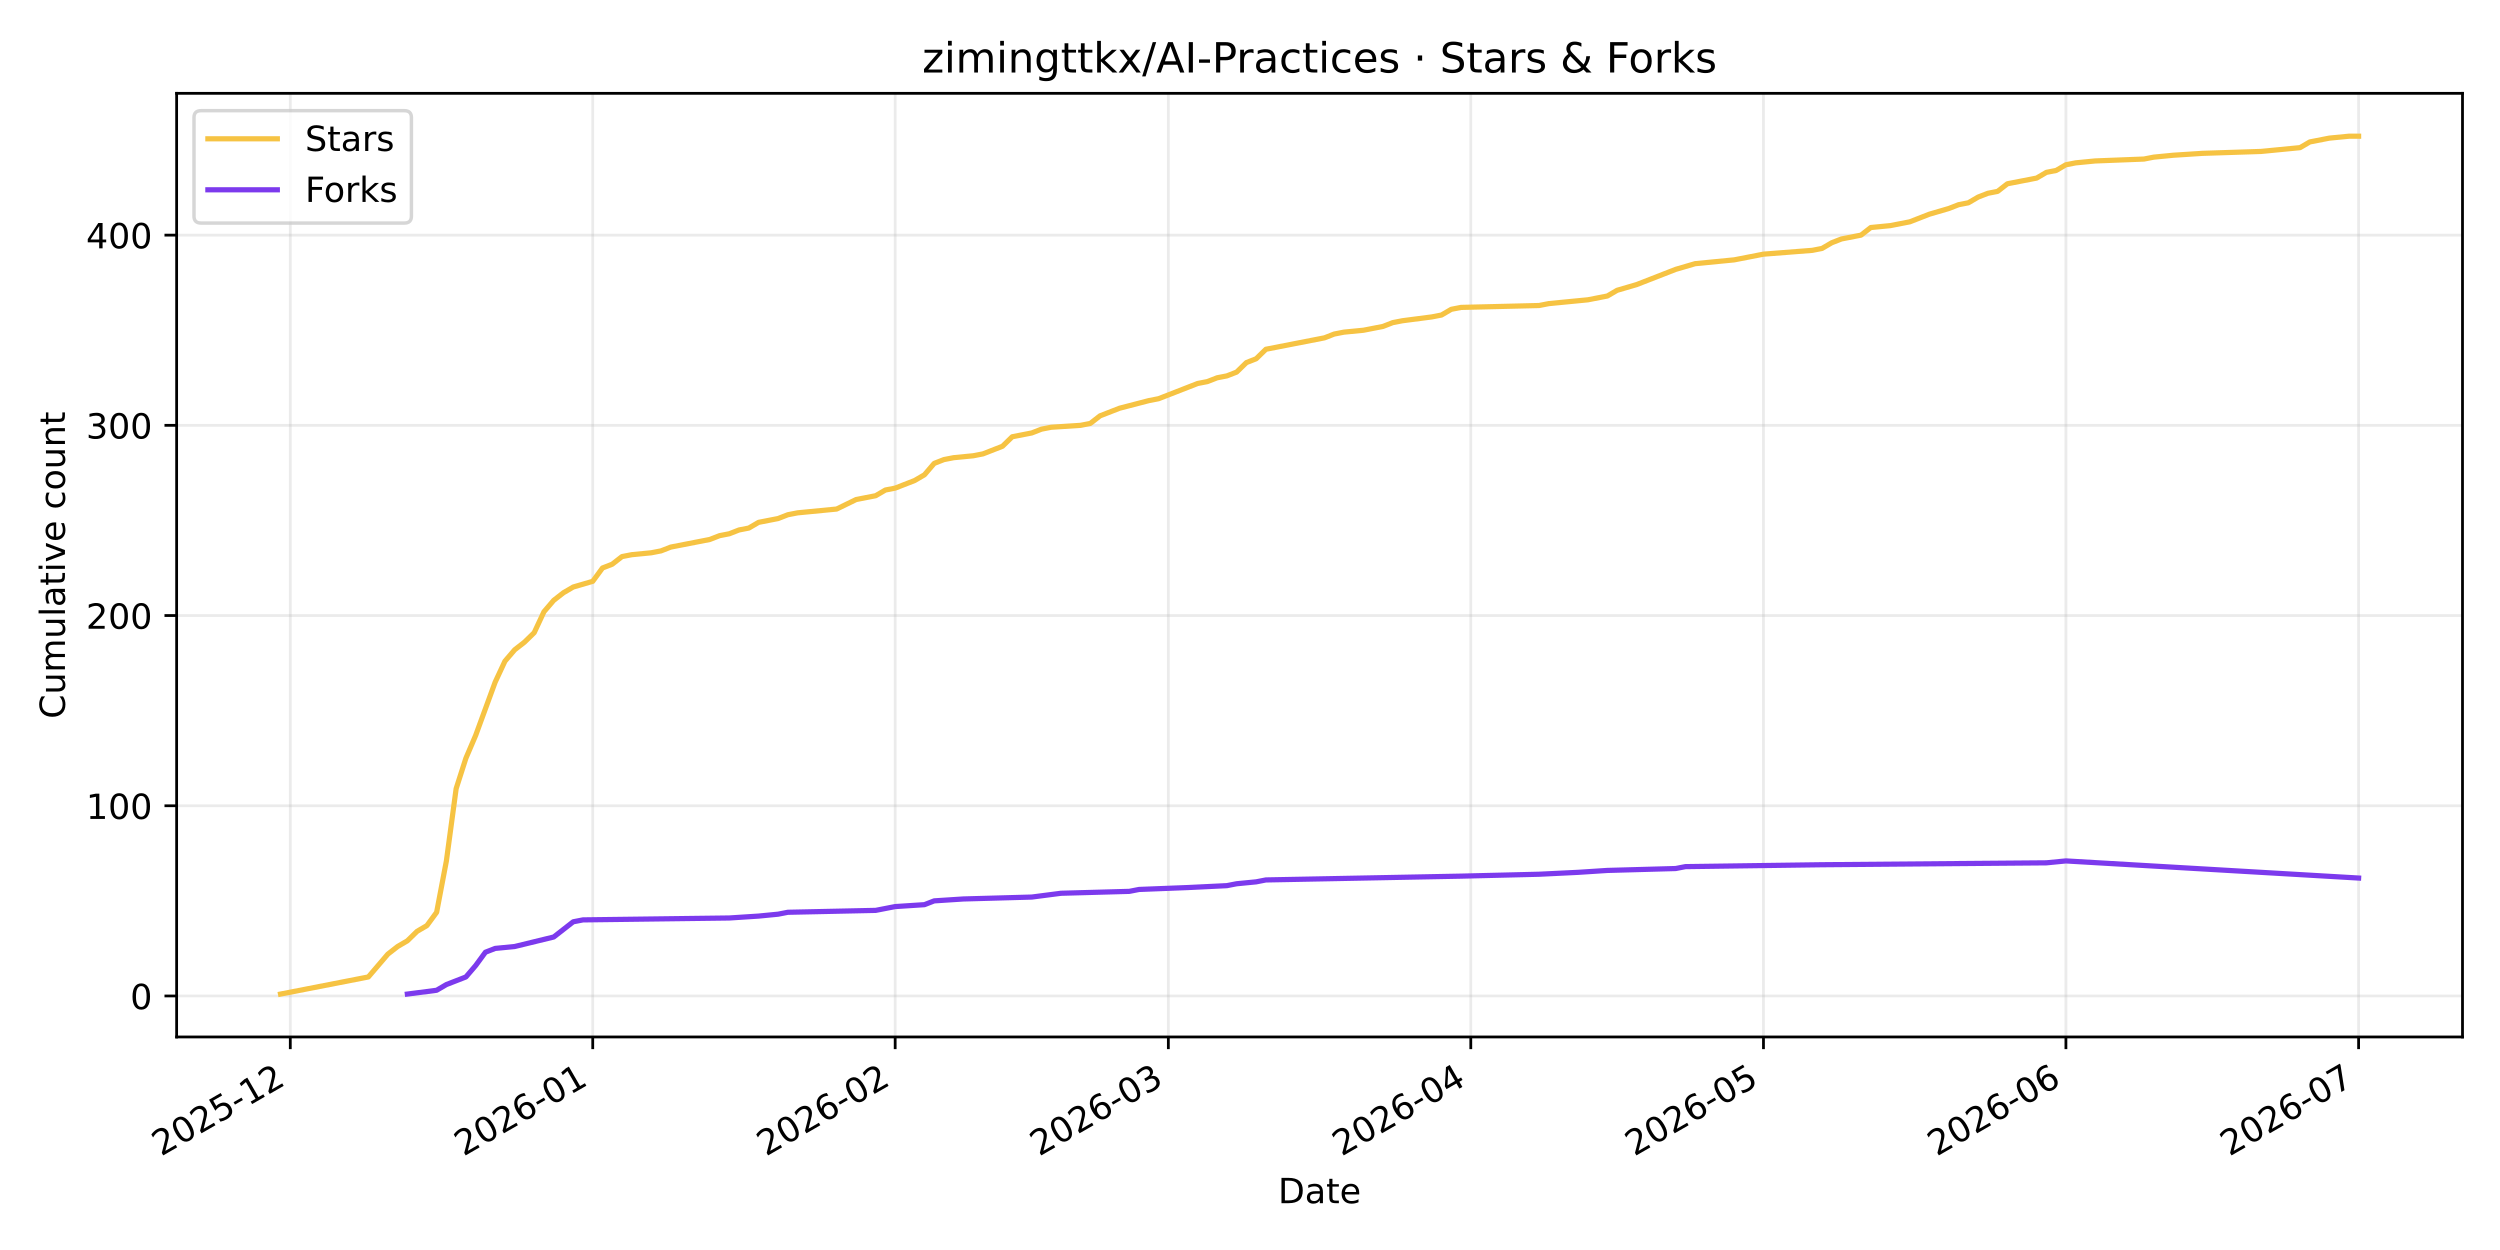
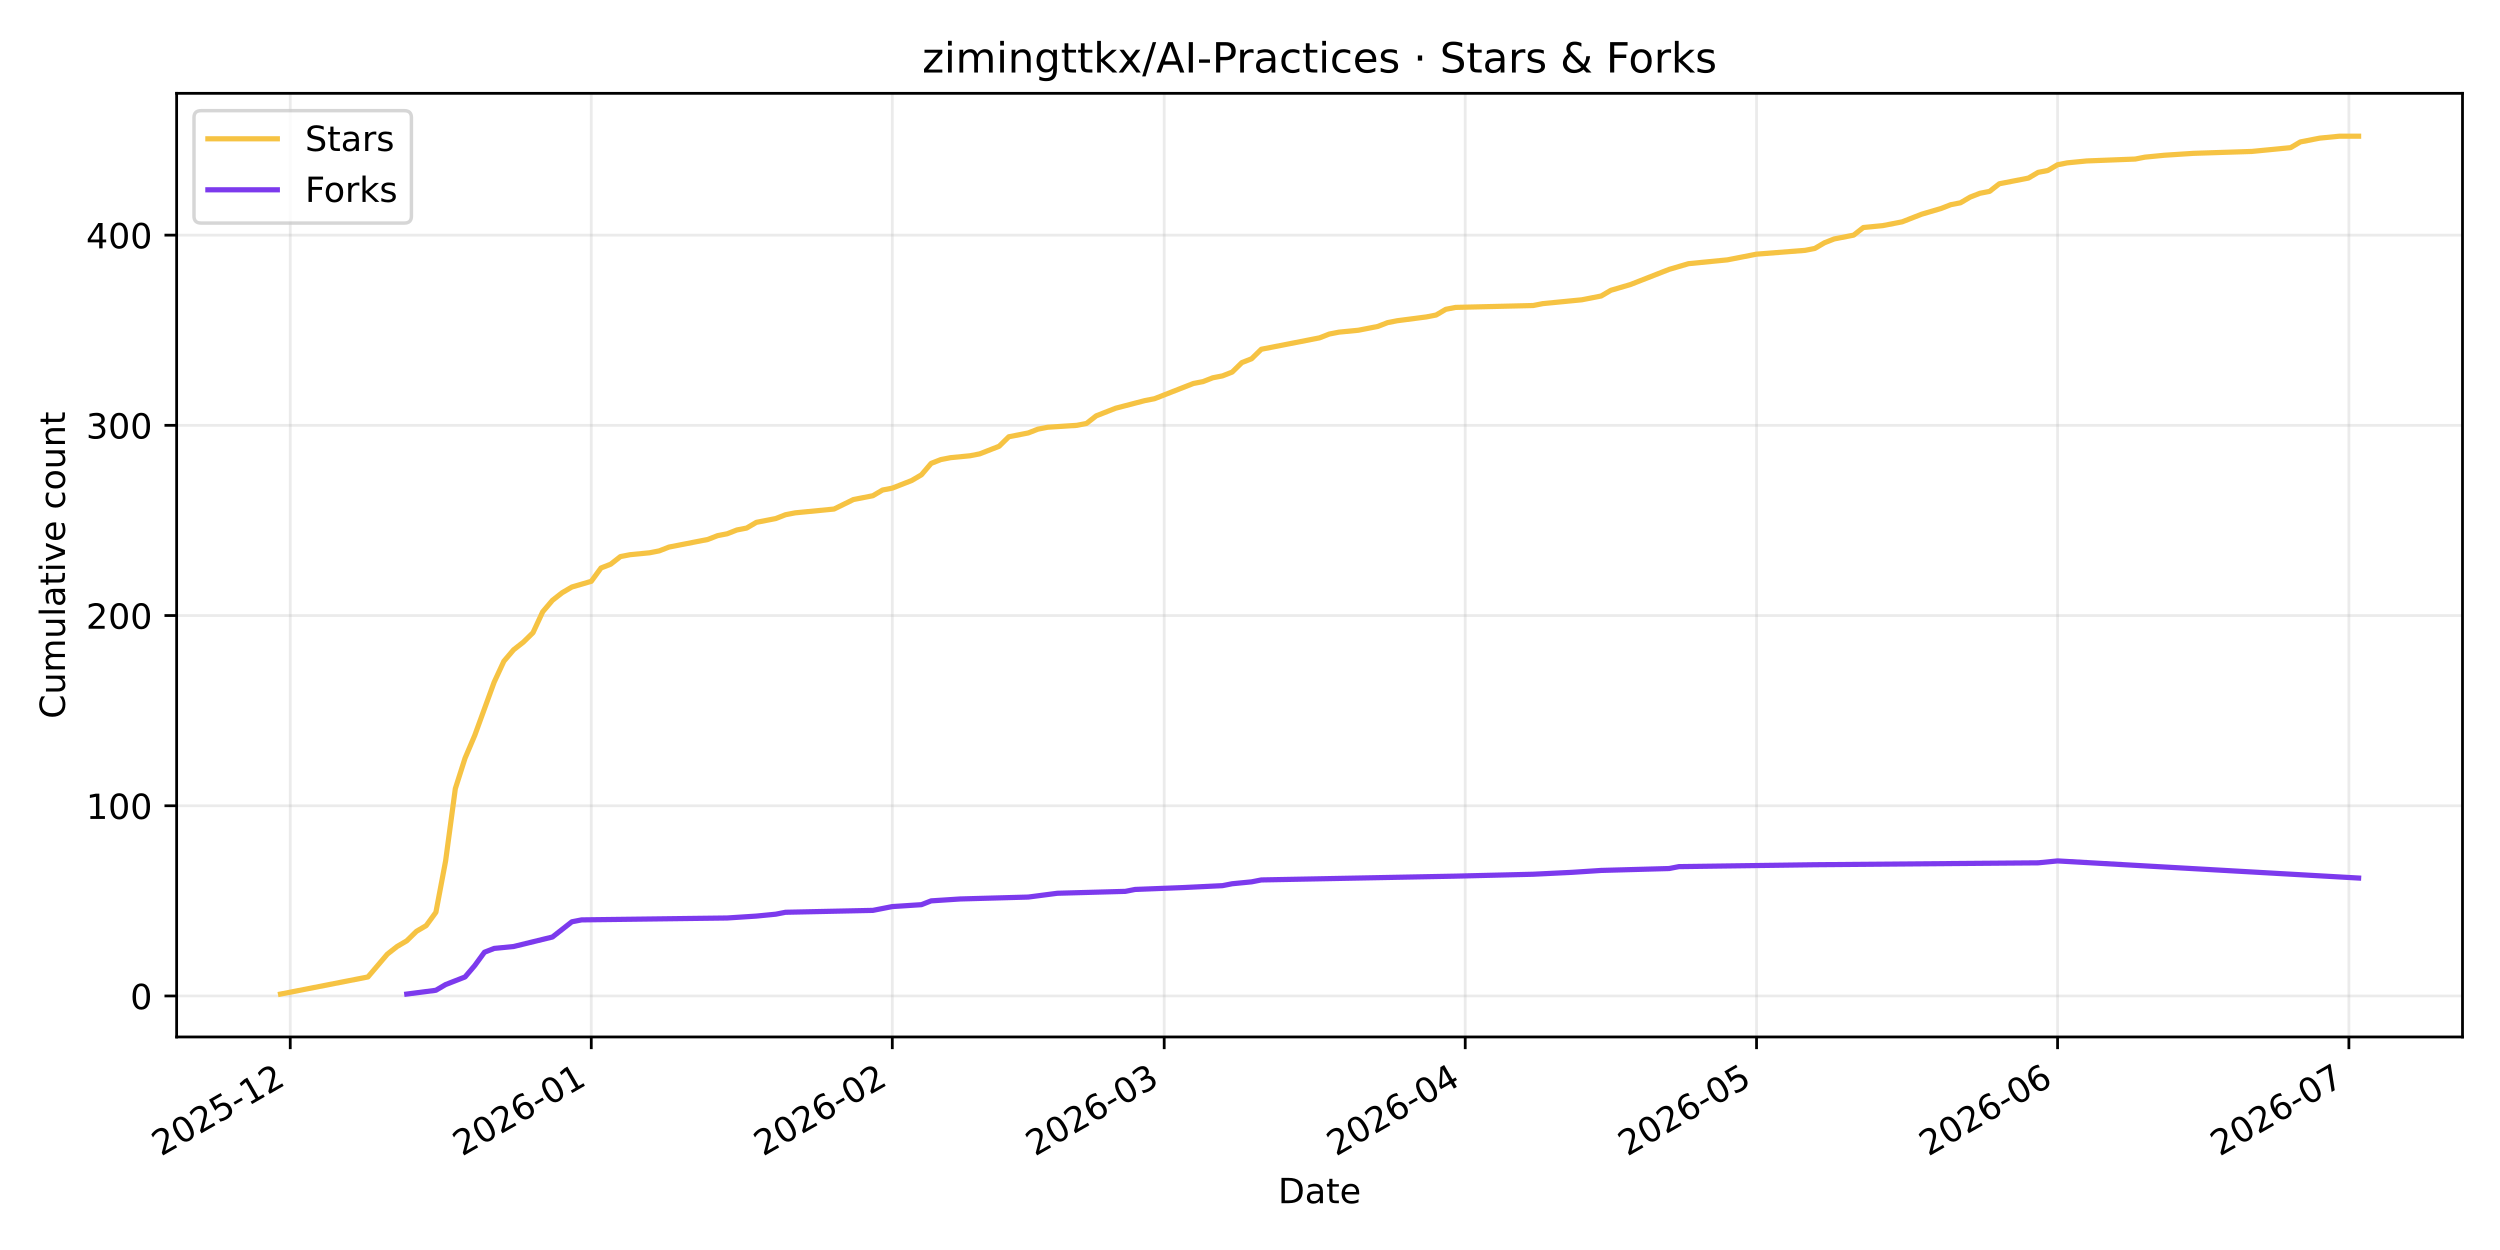
<svg xmlns="http://www.w3.org/2000/svg" xmlns:xlink="http://www.w3.org/1999/xlink" width="720pt" height="360pt" viewBox="0 0 720 360" version="1.1">
  <defs>
    <style type="text/css">*{stroke-linejoin: round; stroke-linecap: butt}</style>
  </defs>
  <g id="figure_1">
    <g id="patch_1">
      <path d="M 0 360  L 720 360  L 720 0  L 0 0  z " style="fill: #ffffff" />
    </g>
    <g id="axes_1">
      <g id="patch_2">
        <path d="M 50.87 298.645  L 709.2 298.645  L 709.2 26.88  L 50.87 26.88  z " style="fill: #ffffff" />
      </g>
      <g id="matplotlib.axis_1">
        <g id="xtick_1">
          <g id="line2d_1">
-             <path d="M 83.604 298.645  L 83.604 26.88  " clip-path="url(#pae85488c05)" style="fill: none; stroke: #b0b0b0; stroke-opacity: 0.25; stroke-width: 0.8; stroke-linecap: square" />
+             <path d="M 83.591 298.645  L 83.591 26.88  " clip-path="url(#p8185569b70)" style="fill: none; stroke: #b0b0b0; stroke-opacity: 0.25; stroke-width: 0.8; stroke-linecap: square" />
          </g>
          <g id="line2d_2">
            <defs>
-               <path id="mbca06cb1f8" d="M 0 0  L 0 3.5  " style="stroke: #000000; stroke-width: 0.8" />
+               <path id="m646bd2f215" d="M 0 0  L 0 3.5  " style="stroke: #000000; stroke-width: 0.8" />
            </defs>
            <g>
-               <use xlink:href="#mbca06cb1f8" x="83.604" y="298.645" style="stroke: #000000; stroke-width: 0.8" />
+               <use xlink:href="#m646bd2f215" x="83.591" y="298.645" style="stroke: #000000; stroke-width: 0.8" />
            </g>
          </g>
          <g id="text_1">
-             <g transform="translate(46.37904 333.1173) rotate(-30) scale(0.1 -0.1)">
+             <g transform="translate(46.36591 333.1173) rotate(-30) scale(0.1 -0.1)">
              <defs>
                <path id="DejaVuSans-32" d="M 1228 531  L 3431 531  L 3431 0  L 469 0  L 469 531  Q 828 903 1448 1529  Q 2069 2156 2228 2338  Q 2531 2678 2651 2914  Q 2772 3150 2772 3378  Q 2772 3750 2511 3984  Q 2250 4219 1831 4219  Q 1534 4219 1204 4116  Q 875 4013 500 3803  L 500 4441  Q 881 4594 1212 4672  Q 1544 4750 1819 4750  Q 2544 4750 2975 4387  Q 3406 4025 3406 3419  Q 3406 3131 3298 2873  Q 3191 2616 2906 2266  Q 2828 2175 2409 1742  Q 1991 1309 1228 531  z " transform="scale(0.015625)" />
                <path id="DejaVuSans-30" d="M 2034 4250  Q 1547 4250 1301 3770  Q 1056 3291 1056 2328  Q 1056 1369 1301 889  Q 1547 409 2034 409  Q 2525 409 2770 889  Q 3016 1369 3016 2328  Q 3016 3291 2770 3770  Q 2525 4250 2034 4250  z M 2034 4750  Q 2819 4750 3233 4129  Q 3647 3509 3647 2328  Q 3647 1150 3233 529  Q 2819 -91 2034 -91  Q 1250 -91 836 529  Q 422 1150 422 2328  Q 422 3509 836 4129  Q 1250 4750 2034 4750  z " transform="scale(0.015625)" />
                <path id="DejaVuSans-35" d="M 691 4666  L 3169 4666  L 3169 4134  L 1269 4134  L 1269 2991  Q 1406 3038 1543 3061  Q 1681 3084 1819 3084  Q 2600 3084 3056 2656  Q 3513 2228 3513 1497  Q 3513 744 3044 326  Q 2575 -91 1722 -91  Q 1428 -91 1123 -41  Q 819 9 494 109  L 494 744  Q 775 591 1075 516  Q 1375 441 1709 441  Q 2250 441 2565 725  Q 2881 1009 2881 1497  Q 2881 1984 2565 2268  Q 2250 2553 1709 2553  Q 1456 2553 1204 2497  Q 953 2441 691 2322  L 691 4666  z " transform="scale(0.015625)" />
                <path id="DejaVuSans-2d" d="M 313 2009  L 1997 2009  L 1997 1497  L 313 1497  L 313 2009  z " transform="scale(0.015625)" />
                <path id="DejaVuSans-31" d="M 794 531  L 1825 531  L 1825 4091  L 703 3866  L 703 4441  L 1819 4666  L 2450 4666  L 2450 531  L 3481 531  L 3481 0  L 794 0  L 794 531  z " transform="scale(0.015625)" />
              </defs>
              <use xlink:href="#DejaVuSans-32" />
              <use xlink:href="#DejaVuSans-30" transform="translate(63.62305 0)" />
              <use xlink:href="#DejaVuSans-32" transform="translate(127.2461 0)" />
              <use xlink:href="#DejaVuSans-35" transform="translate(190.8691 0)" />
              <use xlink:href="#DejaVuSans-2d" transform="translate(254.4922 0)" />
              <use xlink:href="#DejaVuSans-31" transform="translate(290.5762 0)" />
              <use xlink:href="#DejaVuSans-32" transform="translate(354.1992 0)" />
            </g>
          </g>
        </g>
        <g id="xtick_2">
          <g id="line2d_3">
-             <path d="M 170.707 298.645  L 170.707 26.88  " clip-path="url(#pae85488c05)" style="fill: none; stroke: #b0b0b0; stroke-opacity: 0.25; stroke-width: 0.8; stroke-linecap: square" />
+             <path d="M 170.287 298.645  L 170.287 26.88  " clip-path="url(#p8185569b70)" style="fill: none; stroke: #b0b0b0; stroke-opacity: 0.25; stroke-width: 0.8; stroke-linecap: square" />
          </g>
          <g id="line2d_4">
            <g>
-               <use xlink:href="#mbca06cb1f8" x="170.707" y="298.645" style="stroke: #000000; stroke-width: 0.8" />
+               <use xlink:href="#m646bd2f215" x="170.287" y="298.645" style="stroke: #000000; stroke-width: 0.8" />
            </g>
          </g>
          <g id="text_2">
-             <g transform="translate(133.482 333.1173) rotate(-30) scale(0.1 -0.1)">
+             <g transform="translate(133.0619 333.1173) rotate(-30) scale(0.1 -0.1)">
              <defs>
                <path id="DejaVuSans-36" d="M 2113 2584  Q 1688 2584 1439 2293  Q 1191 2003 1191 1497  Q 1191 994 1439 701  Q 1688 409 2113 409  Q 2538 409 2786 701  Q 3034 994 3034 1497  Q 3034 2003 2786 2293  Q 2538 2584 2113 2584  z M 3366 4563  L 3366 3988  Q 3128 4100 2886 4159  Q 2644 4219 2406 4219  Q 1781 4219 1451 3797  Q 1122 3375 1075 2522  Q 1259 2794 1537 2939  Q 1816 3084 2150 3084  Q 2853 3084 3261 2657  Q 3669 2231 3669 1497  Q 3669 778 3244 343  Q 2819 -91 2113 -91  Q 1303 -91 875 529  Q 447 1150 447 2328  Q 447 3434 972 4092  Q 1497 4750 2381 4750  Q 2619 4750 2861 4703  Q 3103 4656 3366 4563  z " transform="scale(0.015625)" />
              </defs>
              <use xlink:href="#DejaVuSans-32" />
              <use xlink:href="#DejaVuSans-30" transform="translate(63.62305 0)" />
              <use xlink:href="#DejaVuSans-32" transform="translate(127.2461 0)" />
              <use xlink:href="#DejaVuSans-36" transform="translate(190.8691 0)" />
              <use xlink:href="#DejaVuSans-2d" transform="translate(254.4922 0)" />
              <use xlink:href="#DejaVuSans-30" transform="translate(290.5762 0)" />
              <use xlink:href="#DejaVuSans-31" transform="translate(354.1992 0)" />
            </g>
          </g>
        </g>
        <g id="xtick_3">
          <g id="line2d_5">
-             <path d="M 257.81 298.645  L 257.81 26.88  " clip-path="url(#pae85488c05)" style="fill: none; stroke: #b0b0b0; stroke-opacity: 0.25; stroke-width: 0.8; stroke-linecap: square" />
+             <path d="M 256.983 298.645  L 256.983 26.88  " clip-path="url(#p8185569b70)" style="fill: none; stroke: #b0b0b0; stroke-opacity: 0.25; stroke-width: 0.8; stroke-linecap: square" />
          </g>
          <g id="line2d_6">
            <g>
-               <use xlink:href="#mbca06cb1f8" x="257.81" y="298.645" style="stroke: #000000; stroke-width: 0.8" />
+               <use xlink:href="#m646bd2f215" x="256.983" y="298.645" style="stroke: #000000; stroke-width: 0.8" />
            </g>
          </g>
          <g id="text_3">
-             <g transform="translate(220.585 333.1173) rotate(-30) scale(0.1 -0.1)">
+             <g transform="translate(219.7578 333.1173) rotate(-30) scale(0.1 -0.1)">
              <use xlink:href="#DejaVuSans-32" />
              <use xlink:href="#DejaVuSans-30" transform="translate(63.62305 0)" />
              <use xlink:href="#DejaVuSans-32" transform="translate(127.2461 0)" />
              <use xlink:href="#DejaVuSans-36" transform="translate(190.8691 0)" />
              <use xlink:href="#DejaVuSans-2d" transform="translate(254.4922 0)" />
              <use xlink:href="#DejaVuSans-30" transform="translate(290.5762 0)" />
              <use xlink:href="#DejaVuSans-32" transform="translate(354.1992 0)" />
            </g>
          </g>
        </g>
        <g id="xtick_4">
          <g id="line2d_7">
-             <path d="M 336.484 298.645  L 336.484 26.88  " clip-path="url(#pae85488c05)" style="fill: none; stroke: #b0b0b0; stroke-opacity: 0.25; stroke-width: 0.8; stroke-linecap: square" />
+             <path d="M 335.289 298.645  L 335.289 26.88  " clip-path="url(#p8185569b70)" style="fill: none; stroke: #b0b0b0; stroke-opacity: 0.25; stroke-width: 0.8; stroke-linecap: square" />
          </g>
          <g id="line2d_8">
            <g>
-               <use xlink:href="#mbca06cb1f8" x="336.484" y="298.645" style="stroke: #000000; stroke-width: 0.8" />
+               <use xlink:href="#m646bd2f215" x="335.289" y="298.645" style="stroke: #000000; stroke-width: 0.8" />
            </g>
          </g>
          <g id="text_4">
-             <g transform="translate(299.2587 333.1173) rotate(-30) scale(0.1 -0.1)">
+             <g transform="translate(298.0639 333.1173) rotate(-30) scale(0.1 -0.1)">
              <defs>
                <path id="DejaVuSans-33" d="M 2597 2516  Q 3050 2419 3304 2112  Q 3559 1806 3559 1356  Q 3559 666 3084 287  Q 2609 -91 1734 -91  Q 1441 -91 1130 -33  Q 819 25 488 141  L 488 750  Q 750 597 1062 519  Q 1375 441 1716 441  Q 2309 441 2620 675  Q 2931 909 2931 1356  Q 2931 1769 2642 2001  Q 2353 2234 1838 2234  L 1294 2234  L 1294 2753  L 1863 2753  Q 2328 2753 2575 2939  Q 2822 3125 2822 3475  Q 2822 3834 2567 4026  Q 2313 4219 1838 4219  Q 1578 4219 1281 4162  Q 984 4106 628 3988  L 628 4550  Q 988 4650 1302 4700  Q 1616 4750 1894 4750  Q 2613 4750 3031 4423  Q 3450 4097 3450 3541  Q 3450 3153 3228 2886  Q 3006 2619 2597 2516  z " transform="scale(0.015625)" />
              </defs>
              <use xlink:href="#DejaVuSans-32" />
              <use xlink:href="#DejaVuSans-30" transform="translate(63.62305 0)" />
              <use xlink:href="#DejaVuSans-32" transform="translate(127.2461 0)" />
              <use xlink:href="#DejaVuSans-36" transform="translate(190.8691 0)" />
              <use xlink:href="#DejaVuSans-2d" transform="translate(254.4922 0)" />
              <use xlink:href="#DejaVuSans-30" transform="translate(290.5762 0)" />
              <use xlink:href="#DejaVuSans-33" transform="translate(354.1992 0)" />
            </g>
          </g>
        </g>
        <g id="xtick_5">
          <g id="line2d_9">
-             <path d="M 423.586 298.645  L 423.586 26.88  " clip-path="url(#pae85488c05)" style="fill: none; stroke: #b0b0b0; stroke-opacity: 0.25; stroke-width: 0.8; stroke-linecap: square" />
+             <path d="M 421.985 298.645  L 421.985 26.88  " clip-path="url(#p8185569b70)" style="fill: none; stroke: #b0b0b0; stroke-opacity: 0.25; stroke-width: 0.8; stroke-linecap: square" />
          </g>
          <g id="line2d_10">
            <g>
-               <use xlink:href="#mbca06cb1f8" x="423.586" y="298.645" style="stroke: #000000; stroke-width: 0.8" />
+               <use xlink:href="#m646bd2f215" x="421.985" y="298.645" style="stroke: #000000; stroke-width: 0.8" />
            </g>
          </g>
          <g id="text_5">
-             <g transform="translate(386.3617 333.1173) rotate(-30) scale(0.1 -0.1)">
+             <g transform="translate(384.7598 333.1173) rotate(-30) scale(0.1 -0.1)">
              <defs>
                <path id="DejaVuSans-34" d="M 2419 4116  L 825 1625  L 2419 1625  L 2419 4116  z M 2253 4666  L 3047 4666  L 3047 1625  L 3713 1625  L 3713 1100  L 3047 1100  L 3047 0  L 2419 0  L 2419 1100  L 313 1100  L 313 1709  L 2253 4666  z " transform="scale(0.015625)" />
              </defs>
              <use xlink:href="#DejaVuSans-32" />
              <use xlink:href="#DejaVuSans-30" transform="translate(63.62305 0)" />
              <use xlink:href="#DejaVuSans-32" transform="translate(127.2461 0)" />
              <use xlink:href="#DejaVuSans-36" transform="translate(190.8691 0)" />
              <use xlink:href="#DejaVuSans-2d" transform="translate(254.4922 0)" />
              <use xlink:href="#DejaVuSans-30" transform="translate(290.5762 0)" />
              <use xlink:href="#DejaVuSans-34" transform="translate(354.1992 0)" />
            </g>
          </g>
        </g>
        <g id="xtick_6">
          <g id="line2d_11">
-             <path d="M 507.88 298.645  L 507.88 26.88  " clip-path="url(#pae85488c05)" style="fill: none; stroke: #b0b0b0; stroke-opacity: 0.25; stroke-width: 0.8; stroke-linecap: square" />
+             <path d="M 505.884 298.645  L 505.884 26.88  " clip-path="url(#p8185569b70)" style="fill: none; stroke: #b0b0b0; stroke-opacity: 0.25; stroke-width: 0.8; stroke-linecap: square" />
          </g>
          <g id="line2d_12">
            <g>
-               <use xlink:href="#mbca06cb1f8" x="507.88" y="298.645" style="stroke: #000000; stroke-width: 0.8" />
+               <use xlink:href="#m646bd2f215" x="505.884" y="298.645" style="stroke: #000000; stroke-width: 0.8" />
            </g>
          </g>
          <g id="text_6">
-             <g transform="translate(470.6549 333.1173) rotate(-30) scale(0.1 -0.1)">
+             <g transform="translate(468.6592 333.1173) rotate(-30) scale(0.1 -0.1)">
              <use xlink:href="#DejaVuSans-32" />
              <use xlink:href="#DejaVuSans-30" transform="translate(63.62305 0)" />
              <use xlink:href="#DejaVuSans-32" transform="translate(127.2461 0)" />
              <use xlink:href="#DejaVuSans-36" transform="translate(190.8691 0)" />
              <use xlink:href="#DejaVuSans-2d" transform="translate(254.4922 0)" />
              <use xlink:href="#DejaVuSans-30" transform="translate(290.5762 0)" />
              <use xlink:href="#DejaVuSans-35" transform="translate(354.1992 0)" />
            </g>
          </g>
        </g>
        <g id="xtick_7">
          <g id="line2d_13">
-             <path d="M 594.983 298.645  L 594.983 26.88  " clip-path="url(#pae85488c05)" style="fill: none; stroke: #b0b0b0; stroke-opacity: 0.25; stroke-width: 0.8; stroke-linecap: square" />
+             <path d="M 592.58 298.645  L 592.58 26.88  " clip-path="url(#p8185569b70)" style="fill: none; stroke: #b0b0b0; stroke-opacity: 0.25; stroke-width: 0.8; stroke-linecap: square" />
          </g>
          <g id="line2d_14">
            <g>
-               <use xlink:href="#mbca06cb1f8" x="594.983" y="298.645" style="stroke: #000000; stroke-width: 0.8" />
+               <use xlink:href="#m646bd2f215" x="592.58" y="298.645" style="stroke: #000000; stroke-width: 0.8" />
            </g>
          </g>
          <g id="text_7">
-             <g transform="translate(557.7579 333.1173) rotate(-30) scale(0.1 -0.1)">
+             <g transform="translate(555.3551 333.1173) rotate(-30) scale(0.1 -0.1)">
              <use xlink:href="#DejaVuSans-32" />
              <use xlink:href="#DejaVuSans-30" transform="translate(63.62305 0)" />
              <use xlink:href="#DejaVuSans-32" transform="translate(127.2461 0)" />
              <use xlink:href="#DejaVuSans-36" transform="translate(190.8691 0)" />
              <use xlink:href="#DejaVuSans-2d" transform="translate(254.4922 0)" />
              <use xlink:href="#DejaVuSans-30" transform="translate(290.5762 0)" />
              <use xlink:href="#DejaVuSans-36" transform="translate(354.1992 0)" />
            </g>
          </g>
        </g>
        <g id="xtick_8">
          <g id="line2d_15">
-             <path d="M 679.276 298.645  L 679.276 26.88  " clip-path="url(#pae85488c05)" style="fill: none; stroke: #b0b0b0; stroke-opacity: 0.25; stroke-width: 0.8; stroke-linecap: square" />
+             <path d="M 676.479 298.645  L 676.479 26.88  " clip-path="url(#p8185569b70)" style="fill: none; stroke: #b0b0b0; stroke-opacity: 0.25; stroke-width: 0.8; stroke-linecap: square" />
          </g>
          <g id="line2d_16">
            <g>
-               <use xlink:href="#mbca06cb1f8" x="679.276" y="298.645" style="stroke: #000000; stroke-width: 0.8" />
+               <use xlink:href="#m646bd2f215" x="676.479" y="298.645" style="stroke: #000000; stroke-width: 0.8" />
            </g>
          </g>
          <g id="text_8">
-             <g transform="translate(642.0511 333.1173) rotate(-30) scale(0.1 -0.1)">
+             <g transform="translate(639.2544 333.1173) rotate(-30) scale(0.1 -0.1)">
              <defs>
                <path id="DejaVuSans-37" d="M 525 4666  L 3525 4666  L 3525 4397  L 1831 0  L 1172 0  L 2766 4134  L 525 4134  L 525 4666  z " transform="scale(0.015625)" />
              </defs>
              <use xlink:href="#DejaVuSans-32" />
              <use xlink:href="#DejaVuSans-30" transform="translate(63.62305 0)" />
              <use xlink:href="#DejaVuSans-32" transform="translate(127.2461 0)" />
              <use xlink:href="#DejaVuSans-36" transform="translate(190.8691 0)" />
              <use xlink:href="#DejaVuSans-2d" transform="translate(254.4922 0)" />
              <use xlink:href="#DejaVuSans-30" transform="translate(290.5762 0)" />
              <use xlink:href="#DejaVuSans-37" transform="translate(354.1992 0)" />
            </g>
          </g>
        </g>
        <g id="text_9">
          <g transform="translate(368.0842 346.5168) scale(0.1 -0.1)">
            <defs>
              <path id="DejaVuSans-44" d="M 1259 4147  L 1259 519  L 2022 519  Q 2988 519 3436 956  Q 3884 1394 3884 2338  Q 3884 3275 3436 3711  Q 2988 4147 2022 4147  L 1259 4147  z M 628 4666  L 1925 4666  Q 3281 4666 3915 4102  Q 4550 3538 4550 2338  Q 4550 1131 3912 565  Q 3275 0 1925 0  L 628 0  L 628 4666  z " transform="scale(0.015625)" />
              <path id="DejaVuSans-61" d="M 2194 1759  Q 1497 1759 1228 1600  Q 959 1441 959 1056  Q 959 750 1161 570  Q 1363 391 1709 391  Q 2188 391 2477 730  Q 2766 1069 2766 1631  L 2766 1759  L 2194 1759  z M 3341 1997  L 3341 0  L 2766 0  L 2766 531  Q 2569 213 2275 61  Q 1981 -91 1556 -91  Q 1019 -91 701 211  Q 384 513 384 1019  Q 384 1609 779 1909  Q 1175 2209 1959 2209  L 2766 2209  L 2766 2266  Q 2766 2663 2505 2880  Q 2244 3097 1772 3097  Q 1472 3097 1187 3025  Q 903 2953 641 2809  L 641 3341  Q 956 3463 1253 3523  Q 1550 3584 1831 3584  Q 2591 3584 2966 3190  Q 3341 2797 3341 1997  z " transform="scale(0.015625)" />
              <path id="DejaVuSans-74" d="M 1172 4494  L 1172 3500  L 2356 3500  L 2356 3053  L 1172 3053  L 1172 1153  Q 1172 725 1289 603  Q 1406 481 1766 481  L 2356 481  L 2356 0  L 1766 0  Q 1100 0 847 248  Q 594 497 594 1153  L 594 3053  L 172 3053  L 172 3500  L 594 3500  L 594 4494  L 1172 4494  z " transform="scale(0.015625)" />
              <path id="DejaVuSans-65" d="M 3597 1894  L 3597 1613  L 953 1613  Q 991 1019 1311 708  Q 1631 397 2203 397  Q 2534 397 2845 478  Q 3156 559 3463 722  L 3463 178  Q 3153 47 2828 -22  Q 2503 -91 2169 -91  Q 1331 -91 842 396  Q 353 884 353 1716  Q 353 2575 817 3079  Q 1281 3584 2069 3584  Q 2775 3584 3186 3129  Q 3597 2675 3597 1894  z M 3022 2063  Q 3016 2534 2758 2815  Q 2500 3097 2075 3097  Q 1594 3097 1305 2825  Q 1016 2553 972 2059  L 3022 2063  z " transform="scale(0.015625)" />
            </defs>
            <use xlink:href="#DejaVuSans-44" />
            <use xlink:href="#DejaVuSans-61" transform="translate(77.00195 0)" />
            <use xlink:href="#DejaVuSans-74" transform="translate(138.2812 0)" />
            <use xlink:href="#DejaVuSans-65" transform="translate(177.4902 0)" />
          </g>
        </g>
      </g>
      <g id="matplotlib.axis_2">
        <g id="ytick_1">
          <g id="line2d_17">
-             <path d="M 50.87 286.84  L 709.2 286.84  " clip-path="url(#pae85488c05)" style="fill: none; stroke: #b0b0b0; stroke-opacity: 0.25; stroke-width: 0.8; stroke-linecap: square" />
+             <path d="M 50.87 286.84  L 709.2 286.84  " clip-path="url(#p8185569b70)" style="fill: none; stroke: #b0b0b0; stroke-opacity: 0.25; stroke-width: 0.8; stroke-linecap: square" />
          </g>
          <g id="line2d_18">
            <defs>
-               <path id="mca17878881" d="M 0 0  L -3.5 0  " style="stroke: #000000; stroke-width: 0.8" />
+               <path id="m5a2cb54107" d="M 0 0  L -3.5 0  " style="stroke: #000000; stroke-width: 0.8" />
            </defs>
            <g>
-               <use xlink:href="#mca17878881" x="50.87" y="286.84" style="stroke: #000000; stroke-width: 0.8" />
+               <use xlink:href="#m5a2cb54107" x="50.87" y="286.84" style="stroke: #000000; stroke-width: 0.8" />
            </g>
          </g>
          <g id="text_10">
            <g transform="translate(37.5075 290.6395) scale(0.1 -0.1)">
              <use xlink:href="#DejaVuSans-30" />
            </g>
          </g>
        </g>
        <g id="ytick_2">
          <g id="line2d_19">
-             <path d="M 50.87 232.06  L 709.2 232.06  " clip-path="url(#pae85488c05)" style="fill: none; stroke: #b0b0b0; stroke-opacity: 0.25; stroke-width: 0.8; stroke-linecap: square" />
+             <path d="M 50.87 232.06  L 709.2 232.06  " clip-path="url(#p8185569b70)" style="fill: none; stroke: #b0b0b0; stroke-opacity: 0.25; stroke-width: 0.8; stroke-linecap: square" />
          </g>
          <g id="line2d_20">
            <g>
-               <use xlink:href="#mca17878881" x="50.87" y="232.06" style="stroke: #000000; stroke-width: 0.8" />
+               <use xlink:href="#m5a2cb54107" x="50.87" y="232.06" style="stroke: #000000; stroke-width: 0.8" />
            </g>
          </g>
          <g id="text_11">
            <g transform="translate(24.7825 235.8591) scale(0.1 -0.1)">
              <use xlink:href="#DejaVuSans-31" />
              <use xlink:href="#DejaVuSans-30" transform="translate(63.62305 0)" />
              <use xlink:href="#DejaVuSans-30" transform="translate(127.2461 0)" />
            </g>
          </g>
        </g>
        <g id="ytick_3">
          <g id="line2d_21">
-             <path d="M 50.87 177.28  L 709.2 177.28  " clip-path="url(#pae85488c05)" style="fill: none; stroke: #b0b0b0; stroke-opacity: 0.25; stroke-width: 0.8; stroke-linecap: square" />
+             <path d="M 50.87 177.28  L 709.2 177.28  " clip-path="url(#p8185569b70)" style="fill: none; stroke: #b0b0b0; stroke-opacity: 0.25; stroke-width: 0.8; stroke-linecap: square" />
          </g>
          <g id="line2d_22">
            <g>
-               <use xlink:href="#mca17878881" x="50.87" y="177.28" style="stroke: #000000; stroke-width: 0.8" />
+               <use xlink:href="#m5a2cb54107" x="50.87" y="177.28" style="stroke: #000000; stroke-width: 0.8" />
            </g>
          </g>
          <g id="text_12">
            <g transform="translate(24.7825 181.0788) scale(0.1 -0.1)">
              <use xlink:href="#DejaVuSans-32" />
              <use xlink:href="#DejaVuSans-30" transform="translate(63.62305 0)" />
              <use xlink:href="#DejaVuSans-30" transform="translate(127.2461 0)" />
            </g>
          </g>
        </g>
        <g id="ytick_4">
          <g id="line2d_23">
-             <path d="M 50.87 122.499  L 709.2 122.499  " clip-path="url(#pae85488c05)" style="fill: none; stroke: #b0b0b0; stroke-opacity: 0.25; stroke-width: 0.8; stroke-linecap: square" />
+             <path d="M 50.87 122.499  L 709.2 122.499  " clip-path="url(#p8185569b70)" style="fill: none; stroke: #b0b0b0; stroke-opacity: 0.25; stroke-width: 0.8; stroke-linecap: square" />
          </g>
          <g id="line2d_24">
            <g>
-               <use xlink:href="#mca17878881" x="50.87" y="122.499" style="stroke: #000000; stroke-width: 0.8" />
+               <use xlink:href="#m5a2cb54107" x="50.87" y="122.499" style="stroke: #000000; stroke-width: 0.8" />
            </g>
          </g>
          <g id="text_13">
            <g transform="translate(24.7825 126.2984) scale(0.1 -0.1)">
              <use xlink:href="#DejaVuSans-33" />
              <use xlink:href="#DejaVuSans-30" transform="translate(63.62305 0)" />
              <use xlink:href="#DejaVuSans-30" transform="translate(127.2461 0)" />
            </g>
          </g>
        </g>
        <g id="ytick_5">
          <g id="line2d_25">
-             <path d="M 50.87 67.719  L 709.2 67.719  " clip-path="url(#pae85488c05)" style="fill: none; stroke: #b0b0b0; stroke-opacity: 0.25; stroke-width: 0.8; stroke-linecap: square" />
+             <path d="M 50.87 67.719  L 709.2 67.719  " clip-path="url(#p8185569b70)" style="fill: none; stroke: #b0b0b0; stroke-opacity: 0.25; stroke-width: 0.8; stroke-linecap: square" />
          </g>
          <g id="line2d_26">
            <g>
-               <use xlink:href="#mca17878881" x="50.87" y="67.719" style="stroke: #000000; stroke-width: 0.8" />
+               <use xlink:href="#m5a2cb54107" x="50.87" y="67.719" style="stroke: #000000; stroke-width: 0.8" />
            </g>
          </g>
          <g id="text_14">
            <g transform="translate(24.7825 71.51799) scale(0.1 -0.1)">
              <use xlink:href="#DejaVuSans-34" />
              <use xlink:href="#DejaVuSans-30" transform="translate(63.62305 0)" />
              <use xlink:href="#DejaVuSans-30" transform="translate(127.2461 0)" />
            </g>
          </g>
        </g>
        <g id="text_15">
          <g transform="translate(18.70281 206.9955) rotate(-90) scale(0.1 -0.1)">
            <defs>
              <path id="DejaVuSans-43" d="M 4122 4306  L 4122 3641  Q 3803 3938 3442 4084  Q 3081 4231 2675 4231  Q 1875 4231 1450 3742  Q 1025 3253 1025 2328  Q 1025 1406 1450 917  Q 1875 428 2675 428  Q 3081 428 3442 575  Q 3803 722 4122 1019  L 4122 359  Q 3791 134 3420 21  Q 3050 -91 2638 -91  Q 1578 -91 968 557  Q 359 1206 359 2328  Q 359 3453 968 4101  Q 1578 4750 2638 4750  Q 3056 4750 3426 4639  Q 3797 4528 4122 4306  z " transform="scale(0.015625)" />
              <path id="DejaVuSans-75" d="M 544 1381  L 544 3500  L 1119 3500  L 1119 1403  Q 1119 906 1312 657  Q 1506 409 1894 409  Q 2359 409 2629 706  Q 2900 1003 2900 1516  L 2900 3500  L 3475 3500  L 3475 0  L 2900 0  L 2900 538  Q 2691 219 2414 64  Q 2138 -91 1772 -91  Q 1169 -91 856 284  Q 544 659 544 1381  z M 1991 3584  L 1991 3584  z " transform="scale(0.015625)" />
              <path id="DejaVuSans-6d" d="M 3328 2828  Q 3544 3216 3844 3400  Q 4144 3584 4550 3584  Q 5097 3584 5394 3201  Q 5691 2819 5691 2113  L 5691 0  L 5113 0  L 5113 2094  Q 5113 2597 4934 2840  Q 4756 3084 4391 3084  Q 3944 3084 3684 2787  Q 3425 2491 3425 1978  L 3425 0  L 2847 0  L 2847 2094  Q 2847 2600 2669 2842  Q 2491 3084 2119 3084  Q 1678 3084 1418 2786  Q 1159 2488 1159 1978  L 1159 0  L 581 0  L 581 3500  L 1159 3500  L 1159 2956  Q 1356 3278 1631 3431  Q 1906 3584 2284 3584  Q 2666 3584 2933 3390  Q 3200 3197 3328 2828  z " transform="scale(0.015625)" />
              <path id="DejaVuSans-6c" d="M 603 4863  L 1178 4863  L 1178 0  L 603 0  L 603 4863  z " transform="scale(0.015625)" />
              <path id="DejaVuSans-69" d="M 603 3500  L 1178 3500  L 1178 0  L 603 0  L 603 3500  z M 603 4863  L 1178 4863  L 1178 4134  L 603 4134  L 603 4863  z " transform="scale(0.015625)" />
              <path id="DejaVuSans-76" d="M 191 3500  L 800 3500  L 1894 563  L 2988 3500  L 3597 3500  L 2284 0  L 1503 0  L 191 3500  z " transform="scale(0.015625)" />
              <path id="DejaVuSans-20" transform="scale(0.015625)" />
              <path id="DejaVuSans-63" d="M 3122 3366  L 3122 2828  Q 2878 2963 2633 3030  Q 2388 3097 2138 3097  Q 1578 3097 1268 2742  Q 959 2388 959 1747  Q 959 1106 1268 751  Q 1578 397 2138 397  Q 2388 397 2633 464  Q 2878 531 3122 666  L 3122 134  Q 2881 22 2623 -34  Q 2366 -91 2075 -91  Q 1284 -91 818 406  Q 353 903 353 1747  Q 353 2603 823 3093  Q 1294 3584 2113 3584  Q 2378 3584 2631 3529  Q 2884 3475 3122 3366  z " transform="scale(0.015625)" />
              <path id="DejaVuSans-6f" d="M 1959 3097  Q 1497 3097 1228 2736  Q 959 2375 959 1747  Q 959 1119 1226 758  Q 1494 397 1959 397  Q 2419 397 2687 759  Q 2956 1122 2956 1747  Q 2956 2369 2687 2733  Q 2419 3097 1959 3097  z M 1959 3584  Q 2709 3584 3137 3096  Q 3566 2609 3566 1747  Q 3566 888 3137 398  Q 2709 -91 1959 -91  Q 1206 -91 779 398  Q 353 888 353 1747  Q 353 2609 779 3096  Q 1206 3584 1959 3584  z " transform="scale(0.015625)" />
              <path id="DejaVuSans-6e" d="M 3513 2113  L 3513 0  L 2938 0  L 2938 2094  Q 2938 2591 2744 2837  Q 2550 3084 2163 3084  Q 1697 3084 1428 2787  Q 1159 2491 1159 1978  L 1159 0  L 581 0  L 581 3500  L 1159 3500  L 1159 2956  Q 1366 3272 1645 3428  Q 1925 3584 2291 3584  Q 2894 3584 3203 3211  Q 3513 2838 3513 2113  z " transform="scale(0.015625)" />
            </defs>
            <use xlink:href="#DejaVuSans-43" />
            <use xlink:href="#DejaVuSans-75" transform="translate(69.82422 0)" />
            <use xlink:href="#DejaVuSans-6d" transform="translate(133.2031 0)" />
            <use xlink:href="#DejaVuSans-75" transform="translate(230.6152 0)" />
            <use xlink:href="#DejaVuSans-6c" transform="translate(293.9941 0)" />
            <use xlink:href="#DejaVuSans-61" transform="translate(321.7773 0)" />
            <use xlink:href="#DejaVuSans-74" transform="translate(383.0566 0)" />
            <use xlink:href="#DejaVuSans-69" transform="translate(422.2656 0)" />
            <use xlink:href="#DejaVuSans-76" transform="translate(450.0488 0)" />
            <use xlink:href="#DejaVuSans-65" transform="translate(509.2285 0)" />
            <use xlink:href="#DejaVuSans-20" transform="translate(570.752 0)" />
            <use xlink:href="#DejaVuSans-63" transform="translate(602.5391 0)" />
            <use xlink:href="#DejaVuSans-6f" transform="translate(657.5195 0)" />
            <use xlink:href="#DejaVuSans-75" transform="translate(718.7012 0)" />
            <use xlink:href="#DejaVuSans-6e" transform="translate(782.0801 0)" />
            <use xlink:href="#DejaVuSans-74" transform="translate(845.459 0)" />
          </g>
        </g>
      </g>
      <g id="line2d_27">
-         <path d="M 80.794 286.292  L 106.082 281.362  L 111.702 274.789  L 114.511 272.597  L 117.321 270.954  L 120.131 268.215  L 122.941 266.572  L 125.75 262.737  L 128.56 247.946  L 131.37 227.13  L 134.18 218.365  L 136.99 211.791  L 142.609 196.453  L 145.419 190.427  L 148.229 187.14  L 151.038 184.949  L 153.848 182.21  L 156.658 176.184  L 159.468 172.897  L 162.278 170.706  L 165.087 169.062  L 170.707 167.419  L 173.517 163.584  L 176.326 162.489  L 179.136 160.298  L 181.946 159.75  L 187.565 159.202  L 190.375 158.654  L 193.185 157.559  L 204.424 155.367  L 207.234 154.272  L 210.044 153.724  L 212.853 152.628  L 215.663 152.081  L 218.473 150.437  L 224.093 149.342  L 226.902 148.246  L 229.712 147.698  L 240.951 146.603  L 246.571 143.864  L 252.19 142.768  L 255 141.124  L 257.81 140.577  L 263.429 138.385  L 266.239 136.742  L 269.049 133.455  L 271.859 132.36  L 274.668 131.812  L 280.288 131.264  L 283.098 130.716  L 288.717 128.525  L 291.527 125.786  L 297.147 124.69  L 299.956 123.595  L 302.766 123.047  L 311.196 122.499  L 314.005 121.951  L 316.815 119.76  L 322.435 117.569  L 330.864 115.378  L 333.674 114.83  L 344.913 110.447  L 347.723 109.9  L 350.532 108.804  L 353.342 108.256  L 356.152 107.161  L 358.962 104.422  L 361.771 103.326  L 364.581 100.587  L 381.44 97.3  L 384.25 96.205  L 387.059 95.657  L 392.679 95.109  L 398.299 94.013  L 401.108 92.918  L 403.918 92.37  L 412.347 91.274  L 415.157 90.727  L 417.967 89.083  L 420.777 88.535  L 443.255 87.988  L 446.065 87.44  L 457.304 86.344  L 462.923 85.248  L 465.733 83.605  L 471.353 81.962  L 482.592 77.579  L 488.211 75.936  L 499.45 74.84  L 507.88 73.197  L 521.929 72.101  L 524.738 71.553  L 527.548 69.91  L 530.358 68.814  L 535.977 67.719  L 538.787 65.528  L 544.407 64.98  L 550.026 63.884  L 555.646 61.693  L 561.265 60.05  L 564.075 58.954  L 566.885 58.406  L 569.695 56.763  L 572.505 55.667  L 575.314 55.119  L 578.124 52.928  L 586.553 51.285  L 589.363 49.641  L 592.173 49.093  L 594.983 47.45  L 597.792 46.902  L 603.412 46.354  L 617.461 45.807  L 620.271 45.259  L 625.89 44.711  L 634.32 44.163  L 651.178 43.615  L 662.417 42.52  L 665.227 40.876  L 670.847 39.781  L 676.466 39.233  L 679.276 39.233  L 679.276 39.233  " clip-path="url(#pae85488c05)" style="fill: none; stroke: #f6c343; stroke-width: 1.5; stroke-linecap: square" />
+         <path d="M 80.794 286.292  L 105.964 281.362  L 111.557 274.789  L 114.354 272.597  L 117.15 270.954  L 119.947 268.215  L 122.744 266.572  L 125.54 262.737  L 128.337 247.946  L 131.134 227.13  L 133.93 218.365  L 136.727 211.791  L 142.32 196.453  L 145.117 190.427  L 147.914 187.14  L 150.71 184.949  L 153.507 182.21  L 156.303 176.184  L 159.1 172.897  L 161.897 170.706  L 164.693 169.062  L 170.287 167.419  L 173.083 163.584  L 175.88 162.489  L 178.677 160.298  L 181.473 159.75  L 187.067 159.202  L 189.863 158.654  L 192.66 157.559  L 203.846 155.367  L 206.643 154.272  L 209.44 153.724  L 212.236 152.628  L 215.033 152.081  L 217.83 150.437  L 223.423 149.342  L 226.22 148.246  L 229.016 147.698  L 240.203 146.603  L 245.796 143.864  L 251.389 142.768  L 254.186 141.124  L 256.983 140.577  L 262.576 138.385  L 265.373 136.742  L 268.169 133.455  L 270.966 132.36  L 273.763 131.812  L 279.356 131.264  L 282.152 130.716  L 287.746 128.525  L 290.542 125.786  L 296.136 124.69  L 298.932 123.595  L 301.729 123.047  L 310.119 122.499  L 312.916 121.951  L 315.712 119.76  L 321.305 117.569  L 329.695 115.378  L 332.492 114.83  L 343.679 110.447  L 346.475 109.9  L 349.272 108.804  L 352.069 108.256  L 354.865 107.161  L 357.662 104.422  L 360.458 103.326  L 363.255 100.587  L 380.035 97.3  L 382.832 96.205  L 385.628 95.657  L 391.222 95.109  L 396.815 94.013  L 399.612 92.918  L 402.408 92.37  L 410.798 91.274  L 413.595 90.727  L 416.391 89.083  L 419.188 88.535  L 441.561 87.988  L 444.358 87.44  L 455.544 86.344  L 461.138 85.248  L 463.934 83.605  L 469.528 81.962  L 480.714 77.579  L 486.307 75.936  L 497.494 74.84  L 505.884 73.197  L 519.867 72.101  L 522.664 71.553  L 525.46 69.91  L 528.257 68.814  L 533.85 67.719  L 536.647 65.528  L 542.24 64.98  L 547.834 63.884  L 553.427 61.693  L 559.02 60.05  L 561.817 58.954  L 564.614 58.406  L 567.41 56.763  L 570.207 55.667  L 573.003 55.119  L 575.8 52.928  L 584.19 51.285  L 586.987 49.641  L 589.783 49.093  L 592.58 47.45  L 595.377 46.902  L 600.97 46.354  L 614.953 45.807  L 617.75 45.259  L 623.343 44.711  L 631.733 44.163  L 648.513 43.615  L 659.699 42.52  L 662.496 40.876  L 668.089 39.781  L 673.683 39.233  L 679.276 39.233  L 679.276 39.233  " clip-path="url(#p8185569b70)" style="fill: none; stroke: #f6c343; stroke-width: 1.5; stroke-linecap: square" />
      </g>
      <g id="line2d_28">
-         <path d="M 117.321 286.292  L 125.75 285.197  L 128.56 283.553  L 131.37 282.458  L 134.18 281.362  L 136.99 278.075  L 139.799 274.241  L 142.609 273.145  L 148.229 272.597  L 159.468 269.858  L 162.278 267.667  L 165.087 265.476  L 167.897 264.928  L 210.044 264.38  L 218.473 263.833  L 224.093 263.285  L 226.902 262.737  L 252.19 262.189  L 255 261.641  L 257.81 261.094  L 266.239 260.546  L 269.049 259.45  L 277.478 258.902  L 297.147 258.354  L 305.576 257.259  L 325.244 256.711  L 328.054 256.163  L 342.103 255.615  L 353.342 255.068  L 356.152 254.52  L 361.771 253.972  L 364.581 253.424  L 420.777 252.329  L 443.255 251.781  L 454.494 251.233  L 462.923 250.685  L 482.592 250.137  L 485.402 249.59  L 524.738 249.042  L 589.363 248.494  L 594.983 247.946  L 679.276 252.876  " clip-path="url(#pae85488c05)" style="fill: none; stroke: #7c3aed; stroke-width: 1.5; stroke-linecap: square" />
+         <path d="M 117.15 286.292  L 125.54 285.197  L 128.337 283.553  L 131.134 282.458  L 133.93 281.362  L 136.727 278.075  L 139.524 274.241  L 142.32 273.145  L 147.914 272.597  L 159.1 269.858  L 161.897 267.667  L 164.693 265.476  L 167.49 264.928  L 209.44 264.38  L 217.83 263.833  L 223.423 263.285  L 226.22 262.737  L 251.389 262.189  L 254.186 261.641  L 256.983 261.094  L 265.373 260.546  L 268.169 259.45  L 276.559 258.902  L 296.136 258.354  L 304.526 257.259  L 324.102 256.711  L 326.899 256.163  L 340.882 255.615  L 352.069 255.068  L 354.865 254.52  L 360.458 253.972  L 363.255 253.424  L 419.188 252.329  L 441.561 251.781  L 452.748 251.233  L 461.138 250.685  L 480.714 250.137  L 483.511 249.59  L 522.664 249.042  L 586.987 248.494  L 592.58 247.946  L 679.276 252.876  " clip-path="url(#p8185569b70)" style="fill: none; stroke: #7c3aed; stroke-width: 1.5; stroke-linecap: square" />
      </g>
      <g id="patch_3">
        <path d="M 50.87 298.645  L 50.87 26.88  " style="fill: none; stroke: #000000; stroke-width: 0.8; stroke-linejoin: miter; stroke-linecap: square" />
      </g>
      <g id="patch_4">
        <path d="M 709.2 298.645  L 709.2 26.88  " style="fill: none; stroke: #000000; stroke-width: 0.8; stroke-linejoin: miter; stroke-linecap: square" />
      </g>
      <g id="patch_5">
        <path d="M 50.87 298.645  L 709.2 298.645  " style="fill: none; stroke: #000000; stroke-width: 0.8; stroke-linejoin: miter; stroke-linecap: square" />
      </g>
      <g id="patch_6">
        <path d="M 50.87 26.88  L 709.2 26.88  " style="fill: none; stroke: #000000; stroke-width: 0.8; stroke-linejoin: miter; stroke-linecap: square" />
      </g>
      <g id="text_16">
        <g transform="translate(265.6 20.88) scale(0.12 -0.12)">
          <defs>
            <path id="DejaVuSans-7a" d="M 353 3500  L 3084 3500  L 3084 2975  L 922 459  L 3084 459  L 3084 0  L 275 0  L 275 525  L 2438 3041  L 353 3041  L 353 3500  z " transform="scale(0.015625)" />
            <path id="DejaVuSans-67" d="M 2906 1791  Q 2906 2416 2648 2759  Q 2391 3103 1925 3103  Q 1463 3103 1205 2759  Q 947 2416 947 1791  Q 947 1169 1205 825  Q 1463 481 1925 481  Q 2391 481 2648 825  Q 2906 1169 2906 1791  z M 3481 434  Q 3481 -459 3084 -895  Q 2688 -1331 1869 -1331  Q 1566 -1331 1297 -1286  Q 1028 -1241 775 -1147  L 775 -588  Q 1028 -725 1275 -790  Q 1522 -856 1778 -856  Q 2344 -856 2625 -561  Q 2906 -266 2906 331  L 2906 616  Q 2728 306 2450 153  Q 2172 0 1784 0  Q 1141 0 747 490  Q 353 981 353 1791  Q 353 2603 747 3093  Q 1141 3584 1784 3584  Q 2172 3584 2450 3431  Q 2728 3278 2906 2969  L 2906 3500  L 3481 3500  L 3481 434  z " transform="scale(0.015625)" />
            <path id="DejaVuSans-6b" d="M 581 4863  L 1159 4863  L 1159 1991  L 2875 3500  L 3609 3500  L 1753 1863  L 3688 0  L 2938 0  L 1159 1709  L 1159 0  L 581 0  L 581 4863  z " transform="scale(0.015625)" />
            <path id="DejaVuSans-78" d="M 3513 3500  L 2247 1797  L 3578 0  L 2900 0  L 1881 1375  L 863 0  L 184 0  L 1544 1831  L 300 3500  L 978 3500  L 1906 2253  L 2834 3500  L 3513 3500  z " transform="scale(0.015625)" />
            <path id="DejaVuSans-2f" d="M 1625 4666  L 2156 4666  L 531 -594  L 0 -594  L 1625 4666  z " transform="scale(0.015625)" />
            <path id="DejaVuSans-41" d="M 2188 4044  L 1331 1722  L 3047 1722  L 2188 4044  z M 1831 4666  L 2547 4666  L 4325 0  L 3669 0  L 3244 1197  L 1141 1197  L 716 0  L 50 0  L 1831 4666  z " transform="scale(0.015625)" />
            <path id="DejaVuSans-49" d="M 628 4666  L 1259 4666  L 1259 0  L 628 0  L 628 4666  z " transform="scale(0.015625)" />
            <path id="DejaVuSans-50" d="M 1259 4147  L 1259 2394  L 2053 2394  Q 2494 2394 2734 2622  Q 2975 2850 2975 3272  Q 2975 3691 2734 3919  Q 2494 4147 2053 4147  L 1259 4147  z M 628 4666  L 2053 4666  Q 2838 4666 3239 4311  Q 3641 3956 3641 3272  Q 3641 2581 3239 2228  Q 2838 1875 2053 1875  L 1259 1875  L 1259 0  L 628 0  L 628 4666  z " transform="scale(0.015625)" />
            <path id="DejaVuSans-72" d="M 2631 2963  Q 2534 3019 2420 3045  Q 2306 3072 2169 3072  Q 1681 3072 1420 2755  Q 1159 2438 1159 1844  L 1159 0  L 581 0  L 581 3500  L 1159 3500  L 1159 2956  Q 1341 3275 1631 3429  Q 1922 3584 2338 3584  Q 2397 3584 2469 3576  Q 2541 3569 2628 3553  L 2631 2963  z " transform="scale(0.015625)" />
            <path id="DejaVuSans-73" d="M 2834 3397  L 2834 2853  Q 2591 2978 2328 3040  Q 2066 3103 1784 3103  Q 1356 3103 1142 2972  Q 928 2841 928 2578  Q 928 2378 1081 2264  Q 1234 2150 1697 2047  L 1894 2003  Q 2506 1872 2764 1633  Q 3022 1394 3022 966  Q 3022 478 2636 193  Q 2250 -91 1575 -91  Q 1294 -91 989 -36  Q 684 19 347 128  L 347 722  Q 666 556 975 473  Q 1284 391 1588 391  Q 1994 391 2212 530  Q 2431 669 2431 922  Q 2431 1156 2273 1281  Q 2116 1406 1581 1522  L 1381 1569  Q 847 1681 609 1914  Q 372 2147 372 2553  Q 372 3047 722 3315  Q 1072 3584 1716 3584  Q 2034 3584 2315 3537  Q 2597 3491 2834 3397  z " transform="scale(0.015625)" />
            <path id="DejaVuSans-b7" d="M 684 2619  L 1344 2619  L 1344 1825  L 684 1825  L 684 2619  z " transform="scale(0.015625)" />
            <path id="DejaVuSans-53" d="M 3425 4513  L 3425 3897  Q 3066 4069 2747 4153  Q 2428 4238 2131 4238  Q 1616 4238 1336 4038  Q 1056 3838 1056 3469  Q 1056 3159 1242 3001  Q 1428 2844 1947 2747  L 2328 2669  Q 3034 2534 3370 2195  Q 3706 1856 3706 1288  Q 3706 609 3251 259  Q 2797 -91 1919 -91  Q 1588 -91 1214 -16  Q 841 59 441 206  L 441 856  Q 825 641 1194 531  Q 1563 422 1919 422  Q 2459 422 2753 634  Q 3047 847 3047 1241  Q 3047 1584 2836 1778  Q 2625 1972 2144 2069  L 1759 2144  Q 1053 2284 737 2584  Q 422 2884 422 3419  Q 422 4038 858 4394  Q 1294 4750 2059 4750  Q 2388 4750 2728 4690  Q 3069 4631 3425 4513  z " transform="scale(0.015625)" />
            <path id="DejaVuSans-26" d="M 1556 2509  Q 1272 2256 1139 2004  Q 1006 1753 1006 1478  Q 1006 1022 1337 719  Q 1669 416 2169 416  Q 2466 416 2725 514  Q 2984 613 3213 813  L 1556 2509  z M 1997 2859  L 3584 1234  Q 3769 1513 3872 1830  Q 3975 2147 3994 2503  L 4575 2503  Q 4538 2091 4375 1687  Q 4213 1284 3922 891  L 4794 0  L 4006 0  L 3559 459  Q 3234 181 2878 45  Q 2522 -91 2113 -91  Q 1359 -91 881 339  Q 403 769 403 1441  Q 403 1841 612 2192  Q 822 2544 1241 2853  Q 1091 3050 1012 3245  Q 934 3441 934 3628  Q 934 4134 1281 4442  Q 1628 4750 2203 4750  Q 2463 4750 2720 4694  Q 2978 4638 3244 4525  L 3244 3956  Q 2972 4103 2725 4179  Q 2478 4256 2266 4256  Q 1938 4256 1733 4082  Q 1528 3909 1528 3634  Q 1528 3475 1620 3314  Q 1713 3153 1997 2859  z " transform="scale(0.015625)" />
            <path id="DejaVuSans-46" d="M 628 4666  L 3309 4666  L 3309 4134  L 1259 4134  L 1259 2759  L 3109 2759  L 3109 2228  L 1259 2228  L 1259 0  L 628 0  L 628 4666  z " transform="scale(0.015625)" />
          </defs>
          <use xlink:href="#DejaVuSans-7a" />
          <use xlink:href="#DejaVuSans-69" transform="translate(52.49023 0)" />
          <use xlink:href="#DejaVuSans-6d" transform="translate(80.27344 0)" />
          <use xlink:href="#DejaVuSans-69" transform="translate(177.6855 0)" />
          <use xlink:href="#DejaVuSans-6e" transform="translate(205.4688 0)" />
          <use xlink:href="#DejaVuSans-67" transform="translate(268.8477 0)" />
          <use xlink:href="#DejaVuSans-74" transform="translate(332.3242 0)" />
          <use xlink:href="#DejaVuSans-74" transform="translate(371.5332 0)" />
          <use xlink:href="#DejaVuSans-6b" transform="translate(410.7422 0)" />
          <use xlink:href="#DejaVuSans-78" transform="translate(468.6523 0)" />
          <use xlink:href="#DejaVuSans-2f" transform="translate(527.832 0)" />
          <use xlink:href="#DejaVuSans-41" transform="translate(561.5234 0)" />
          <use xlink:href="#DejaVuSans-49" transform="translate(629.9316 0)" />
          <use xlink:href="#DejaVuSans-2d" transform="translate(659.4238 0)" />
          <use xlink:href="#DejaVuSans-50" transform="translate(695.5078 0)" />
          <use xlink:href="#DejaVuSans-72" transform="translate(754.0605 0)" />
          <use xlink:href="#DejaVuSans-61" transform="translate(795.1738 0)" />
          <use xlink:href="#DejaVuSans-63" transform="translate(856.4531 0)" />
          <use xlink:href="#DejaVuSans-74" transform="translate(911.4336 0)" />
          <use xlink:href="#DejaVuSans-69" transform="translate(950.6426 0)" />
          <use xlink:href="#DejaVuSans-63" transform="translate(978.4258 0)" />
          <use xlink:href="#DejaVuSans-65" transform="translate(1033.406 0)" />
          <use xlink:href="#DejaVuSans-73" transform="translate(1094.93 0)" />
          <use xlink:href="#DejaVuSans-20" transform="translate(1147.029 0)" />
          <use xlink:href="#DejaVuSans-b7" transform="translate(1178.816 0)" />
          <use xlink:href="#DejaVuSans-20" transform="translate(1210.604 0)" />
          <use xlink:href="#DejaVuSans-53" transform="translate(1242.391 0)" />
          <use xlink:href="#DejaVuSans-74" transform="translate(1305.867 0)" />
          <use xlink:href="#DejaVuSans-61" transform="translate(1345.076 0)" />
          <use xlink:href="#DejaVuSans-72" transform="translate(1406.355 0)" />
          <use xlink:href="#DejaVuSans-73" transform="translate(1447.469 0)" />
          <use xlink:href="#DejaVuSans-20" transform="translate(1499.568 0)" />
          <use xlink:href="#DejaVuSans-26" transform="translate(1531.355 0)" />
          <use xlink:href="#DejaVuSans-20" transform="translate(1609.334 0)" />
          <use xlink:href="#DejaVuSans-46" transform="translate(1641.121 0)" />
          <use xlink:href="#DejaVuSans-6f" transform="translate(1695.016 0)" />
          <use xlink:href="#DejaVuSans-72" transform="translate(1756.197 0)" />
          <use xlink:href="#DejaVuSans-6b" transform="translate(1797.311 0)" />
          <use xlink:href="#DejaVuSans-73" transform="translate(1855.221 0)" />
        </g>
      </g>
      <g id="legend_1">
        <g id="patch_7">
          <path d="M 57.87 64.236  L 116.489 64.236  Q 118.489 64.236 118.489 62.236  L 118.489 33.88  Q 118.489 31.88 116.489 31.88  L 57.87 31.88  Q 55.87 31.88 55.87 33.88  L 55.87 62.236  Q 55.87 64.236 57.87 64.236  z " style="fill: #ffffff; opacity: 0.8; stroke: #cccccc; stroke-linejoin: miter" />
        </g>
        <g id="line2d_29">
          <path d="M 59.87 39.978  L 69.87 39.978  L 79.87 39.978  " style="fill: none; stroke: #f6c343; stroke-width: 1.5; stroke-linecap: square" />
        </g>
        <g id="text_17">
          <g transform="translate(87.87 43.47844) scale(0.1 -0.1)">
            <use xlink:href="#DejaVuSans-53" />
            <use xlink:href="#DejaVuSans-74" transform="translate(63.47656 0)" />
            <use xlink:href="#DejaVuSans-61" transform="translate(102.6855 0)" />
            <use xlink:href="#DejaVuSans-72" transform="translate(163.9648 0)" />
            <use xlink:href="#DejaVuSans-73" transform="translate(205.0781 0)" />
          </g>
        </g>
        <g id="line2d_30">
          <path d="M 59.87 54.657  L 69.87 54.657  L 79.87 54.657  " style="fill: none; stroke: #7c3aed; stroke-width: 1.5; stroke-linecap: square" />
        </g>
        <g id="text_18">
          <g transform="translate(87.87 58.15656) scale(0.1 -0.1)">
            <use xlink:href="#DejaVuSans-46" />
            <use xlink:href="#DejaVuSans-6f" transform="translate(53.89453 0)" />
            <use xlink:href="#DejaVuSans-72" transform="translate(115.0762 0)" />
            <use xlink:href="#DejaVuSans-6b" transform="translate(156.1895 0)" />
            <use xlink:href="#DejaVuSans-73" transform="translate(214.0996 0)" />
          </g>
        </g>
      </g>
    </g>
  </g>
  <defs>
-     <clipPath id="pae85488c05">
+     <clipPath id="p8185569b70">
      <rect x="50.87" y="26.88" width="658.33" height="271.765" />
    </clipPath>
  </defs>
</svg>
